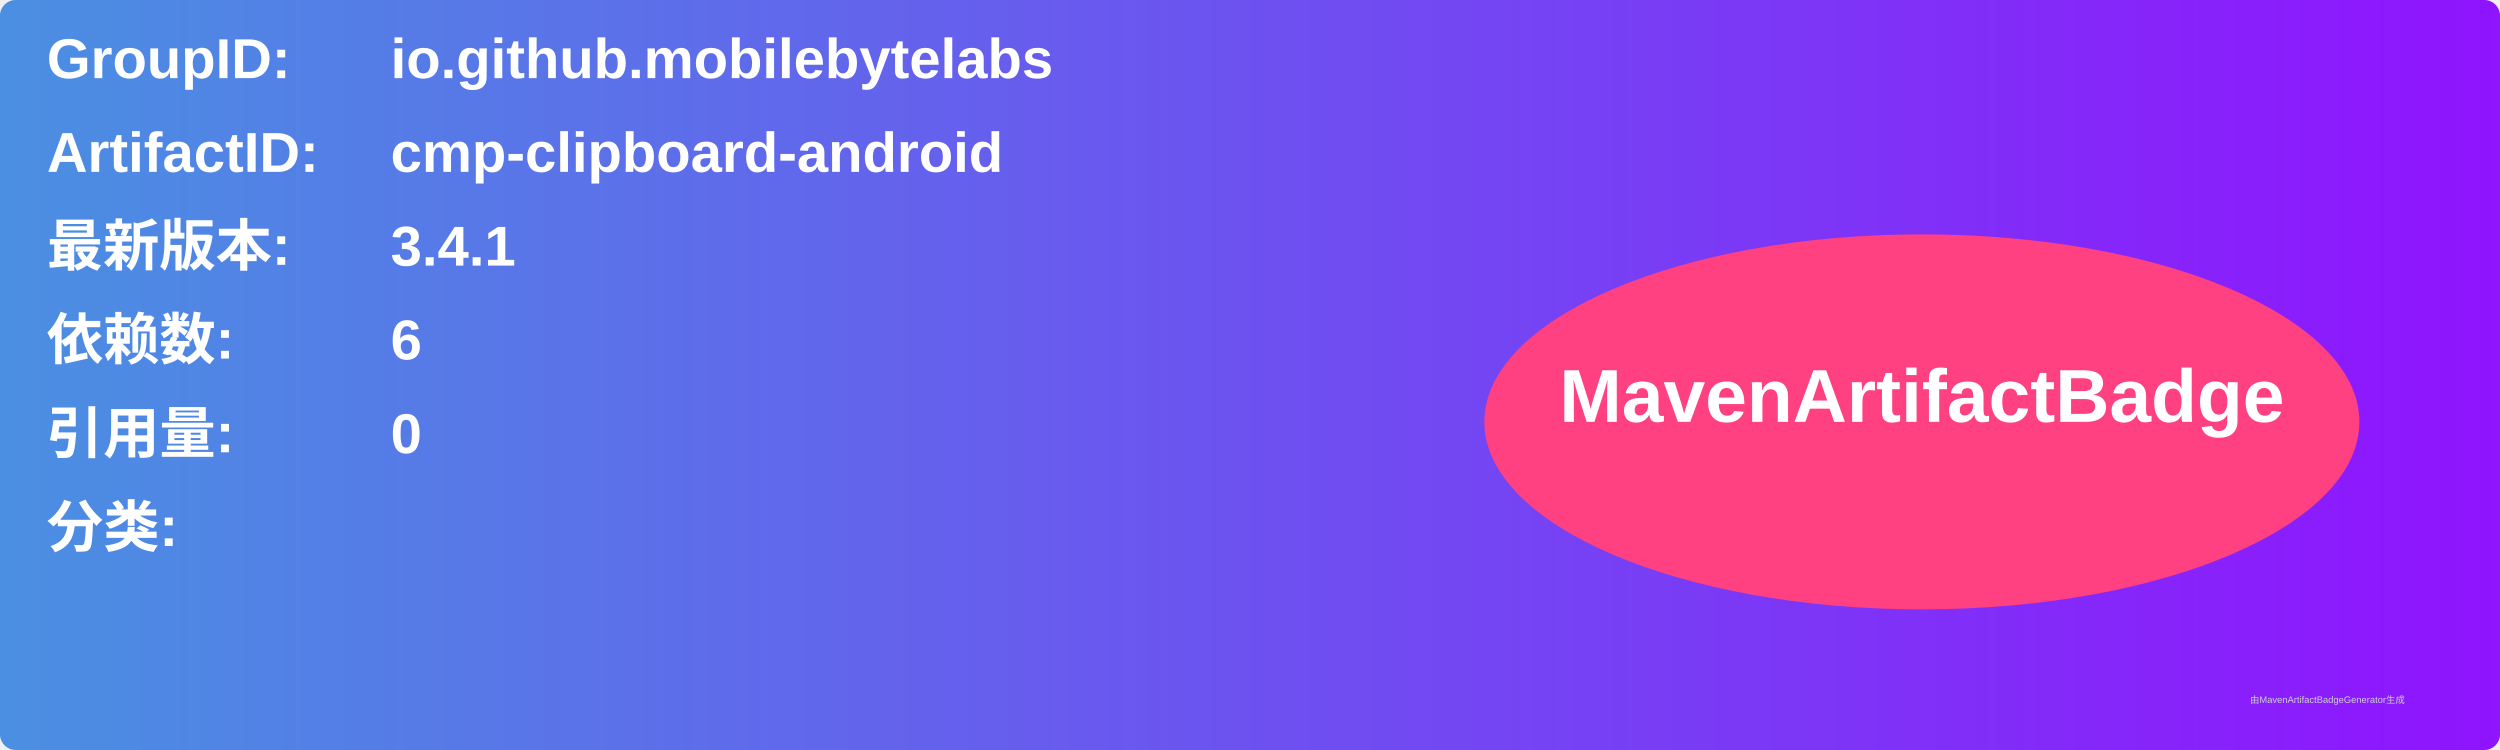
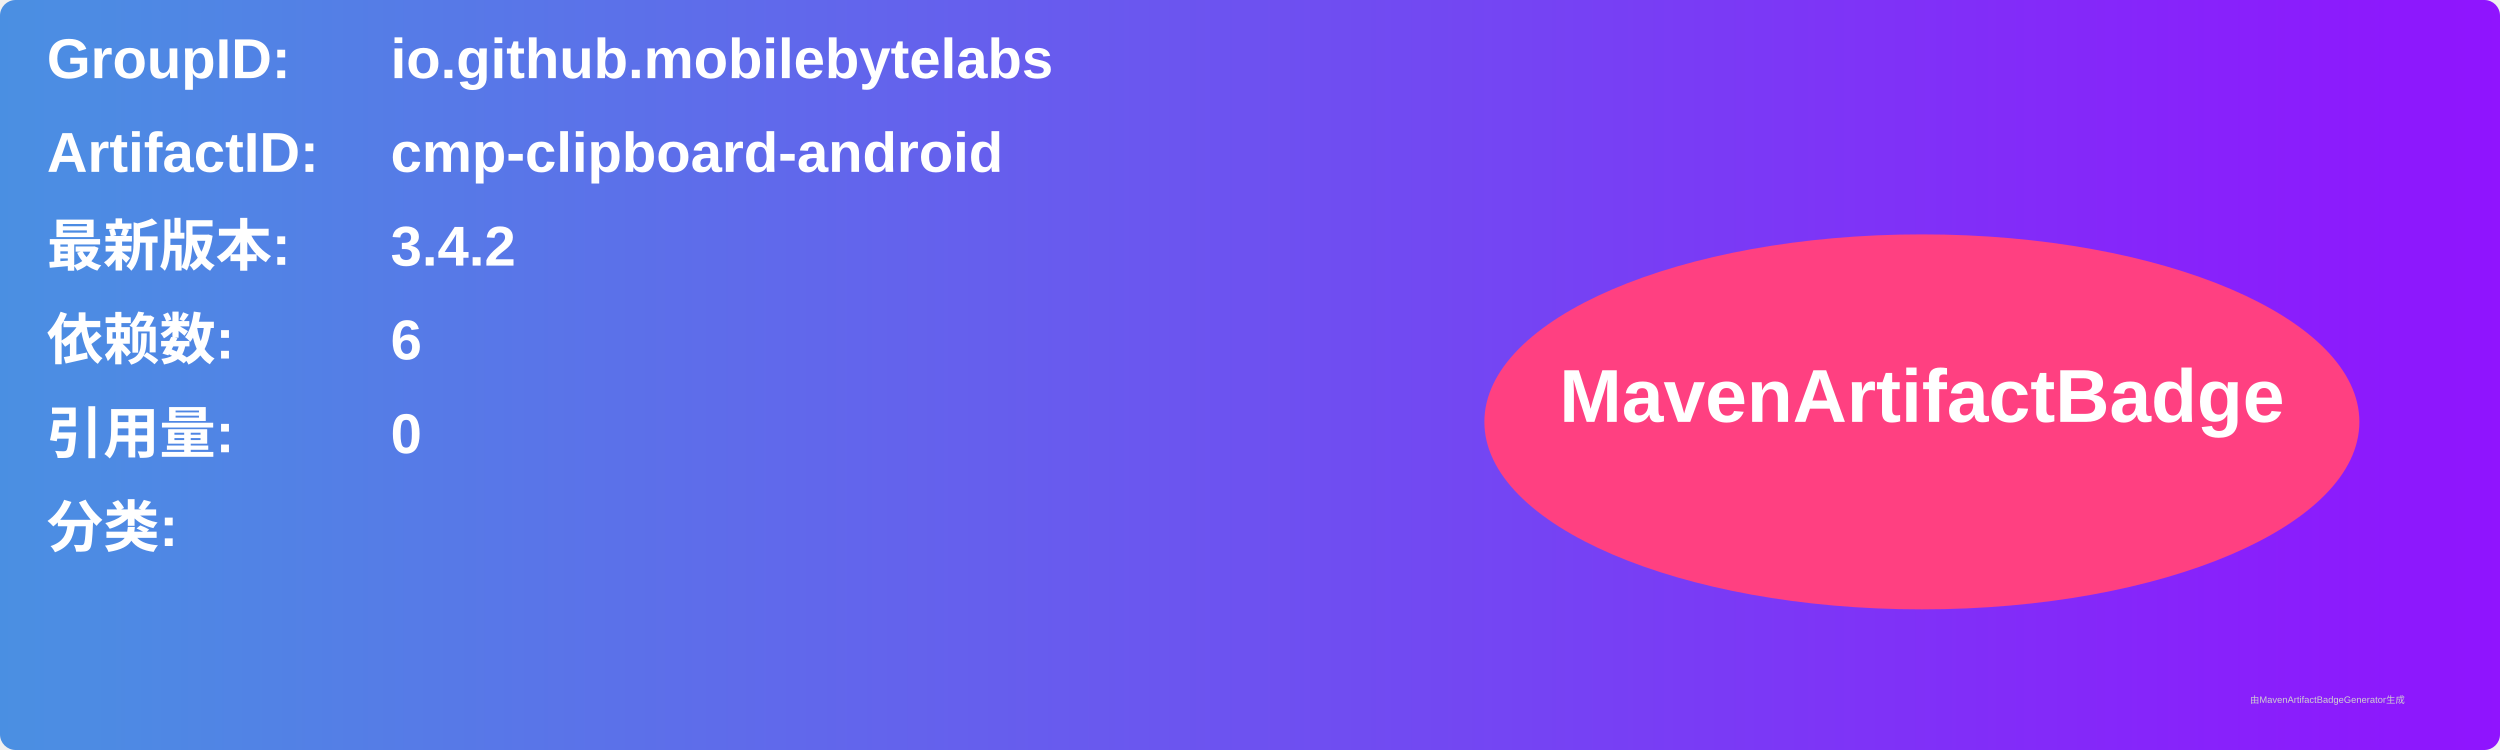
<svg xmlns="http://www.w3.org/2000/svg" width="800" height="240" viewBox="0 0 800 240">
  <linearGradient id="grad" x1="0%" y1="0%" x2="100%" y2="0%">
    <stop offset="0%" stop-color="#4a90e2" />
    <stop offset="100%" stop-color="#9013fe" />
  </linearGradient>
  <rect width="100%" height="100%" rx="5" ry="5" fill="url(#grad)" />
  <g transform="translate(15, 15)">
    <text x="0" y="10" font-family="Arial" font-size="18" fill="white" font-weight="bold" width="260">GroupID:</text>
    <text x="110" y="10" font-family="Arial" font-size="18" fill="white" font-weight="bold" width="460">io.github.mobilebytelabs</text>
    <text x="0" y="40" font-family="Arial" font-size="18" fill="white" font-weight="bold" width="260">ArtifactID:</text>
    <text x="110" y="40" font-family="Arial" font-size="18" fill="white" font-weight="bold" width="460">cmp-clipboard-android</text>
    <text x="0" y="70" font-family="Arial" font-size="18" fill="white" font-weight="bold">最新版本:</text>
    <text x="110" y="70" font-family="Arial" font-size="18" fill="white" font-weight="bold">
-       <tspan font-weight="bold">3.4.1</tspan>
+       <tspan font-weight="bold">3.4.2</tspan>
    </text>
    <text x="0" y="100" font-family="Arial" font-size="18" fill="white" font-weight="bold">依赖数: </text>
    <text x="110" y="100" font-family="Arial" font-size="18" fill="white">
      <tspan font-weight="bold">6</tspan>
    </text>
    <text x="0" y="130" font-family="Arial" font-size="18" fill="white" font-weight="bold">引用量: </text>
    <text x="110" y="130" font-family="Arial" font-size="18" fill="white">
      <tspan font-weight="bold">0</tspan>
    </text>
    <text x="0" y="160" font-family="Arial" font-size="18" fill="white" font-weight="bold">分类:</text>
    <text x="10" y="190" font-family="Arial" font-size="10" fill="white">
      <tspan font-weight="bold" />
    </text>
    <ellipse cx="600" cy="120" rx="140" ry="60" fill="#ff4081" />
    <text x="600" y="120" text-anchor="middle" font-family="Arial" font-size="24" fill="white" font-weight="bold">MavenArtifactBadge</text>
  </g>
  <text x="720" y="225" font-family="Arial" font-size="3" fill="#d0d0d0">由MavenArtifactBadgeGenerator生成</text>
</svg>
